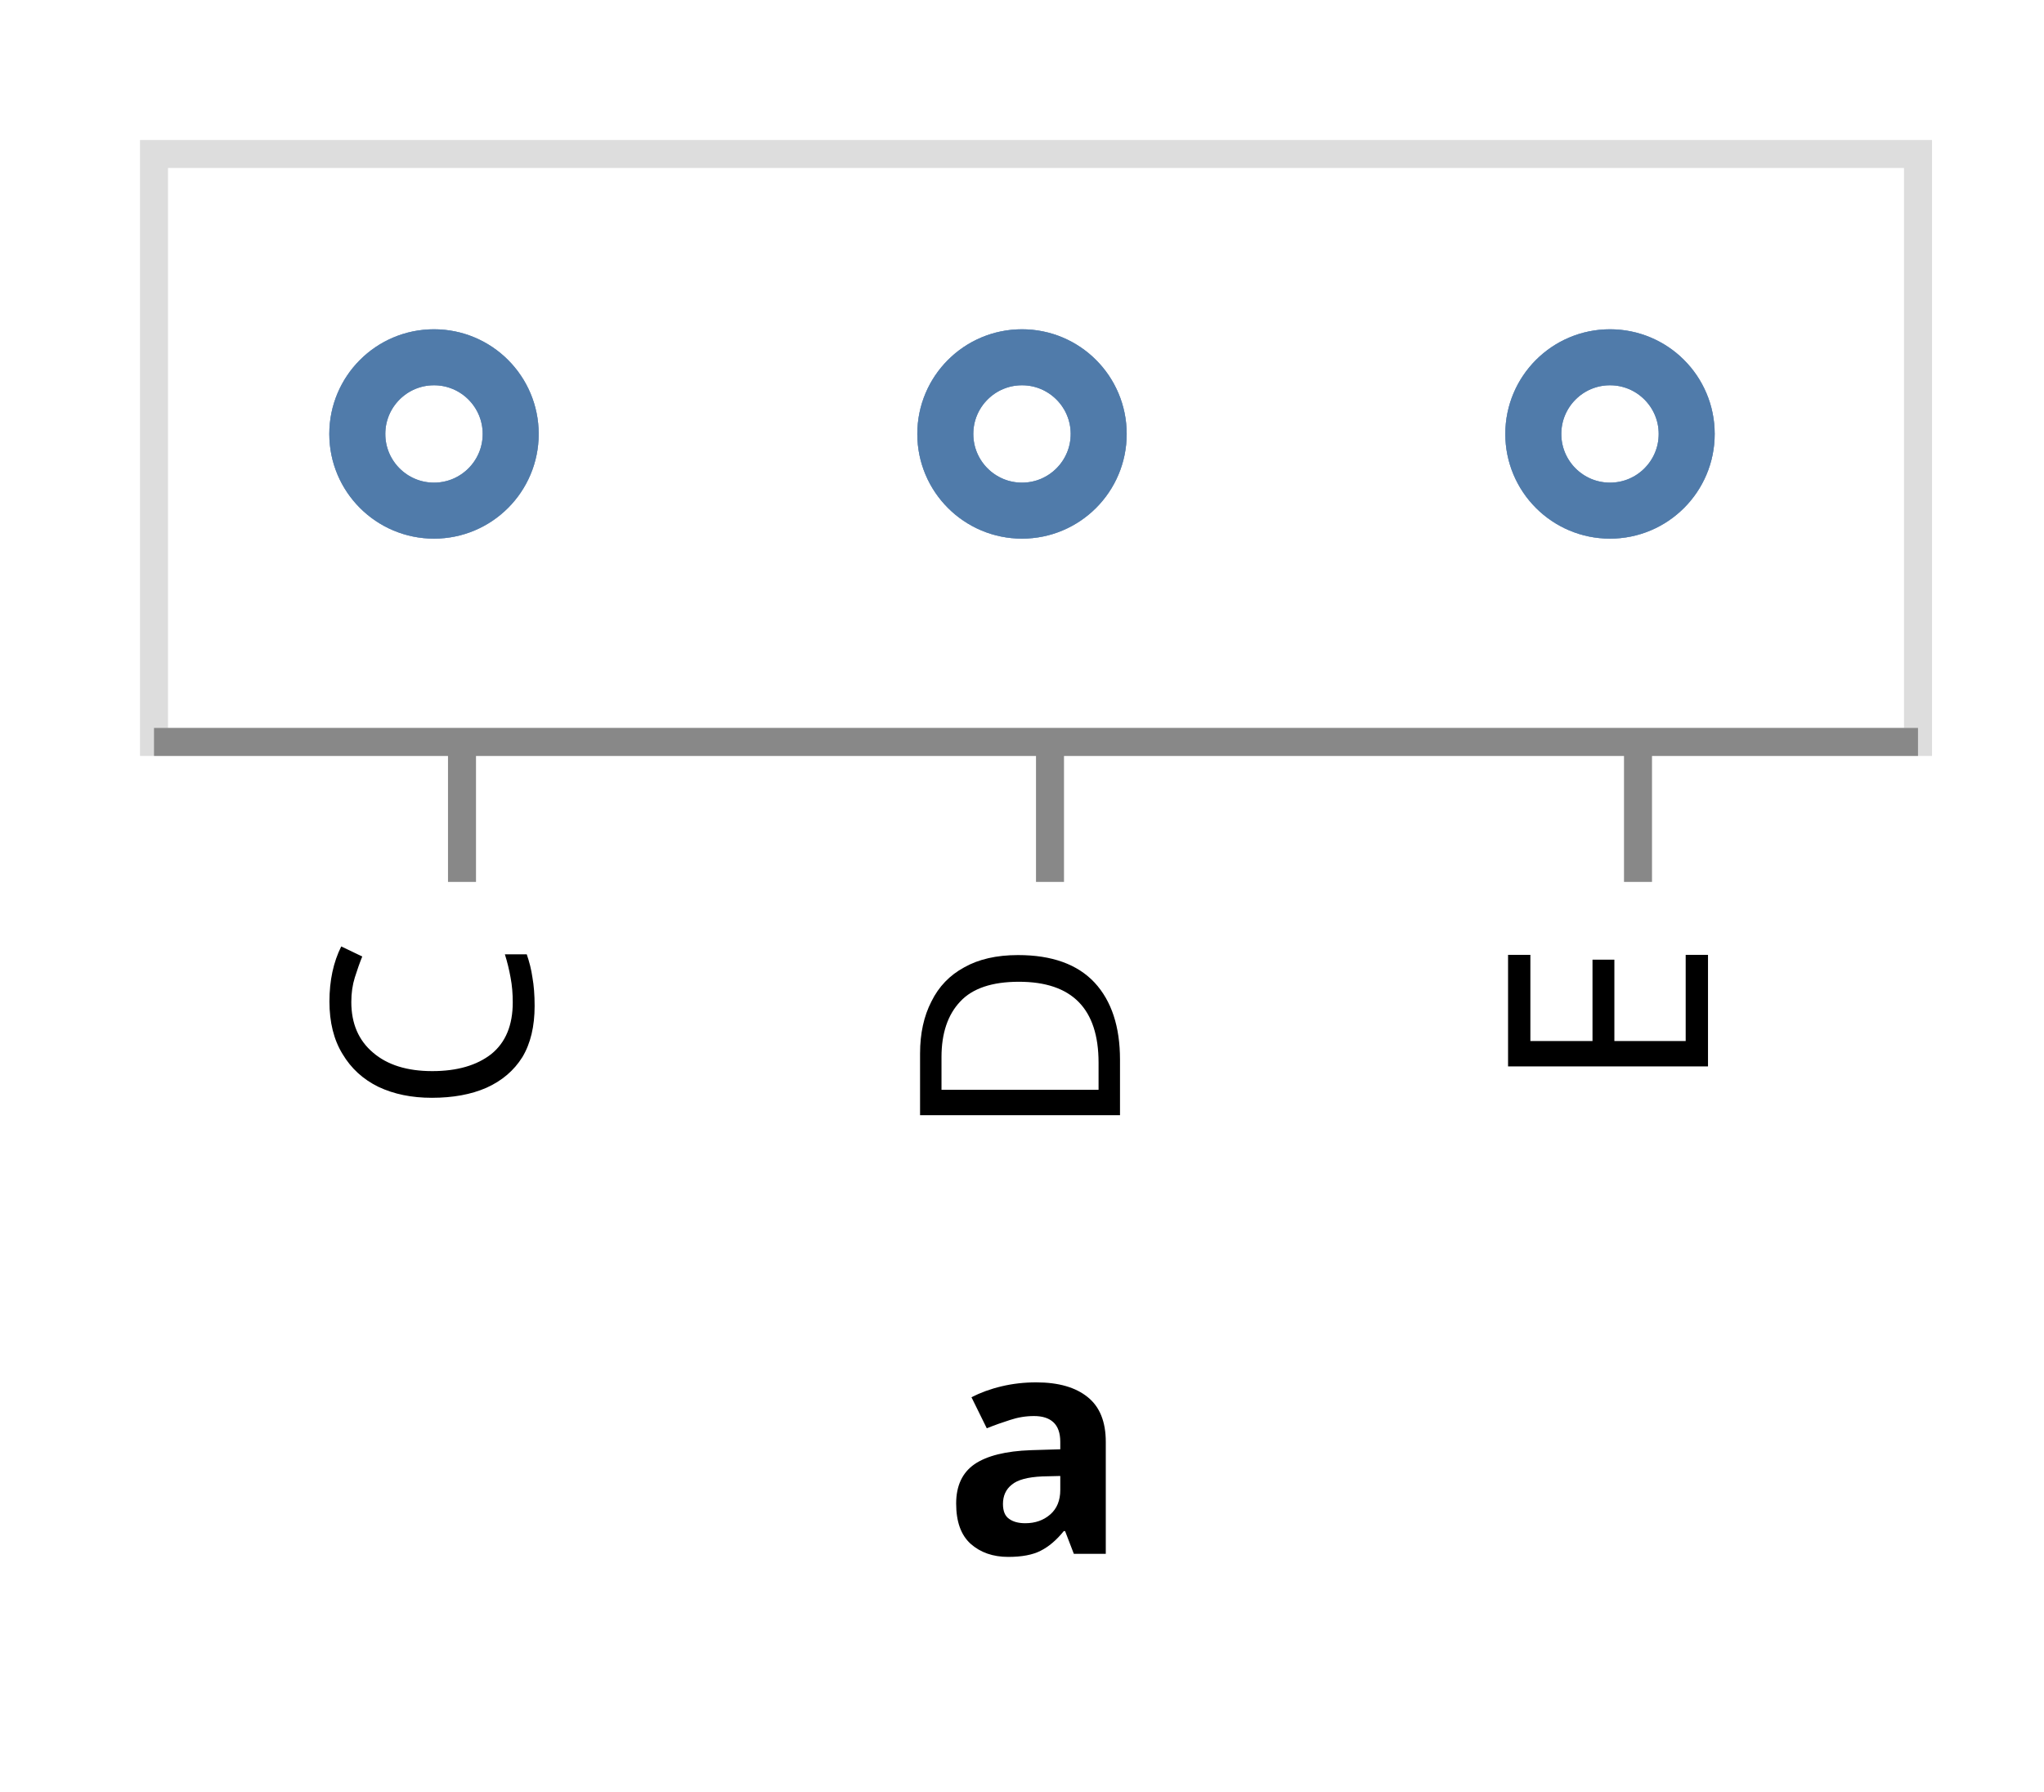
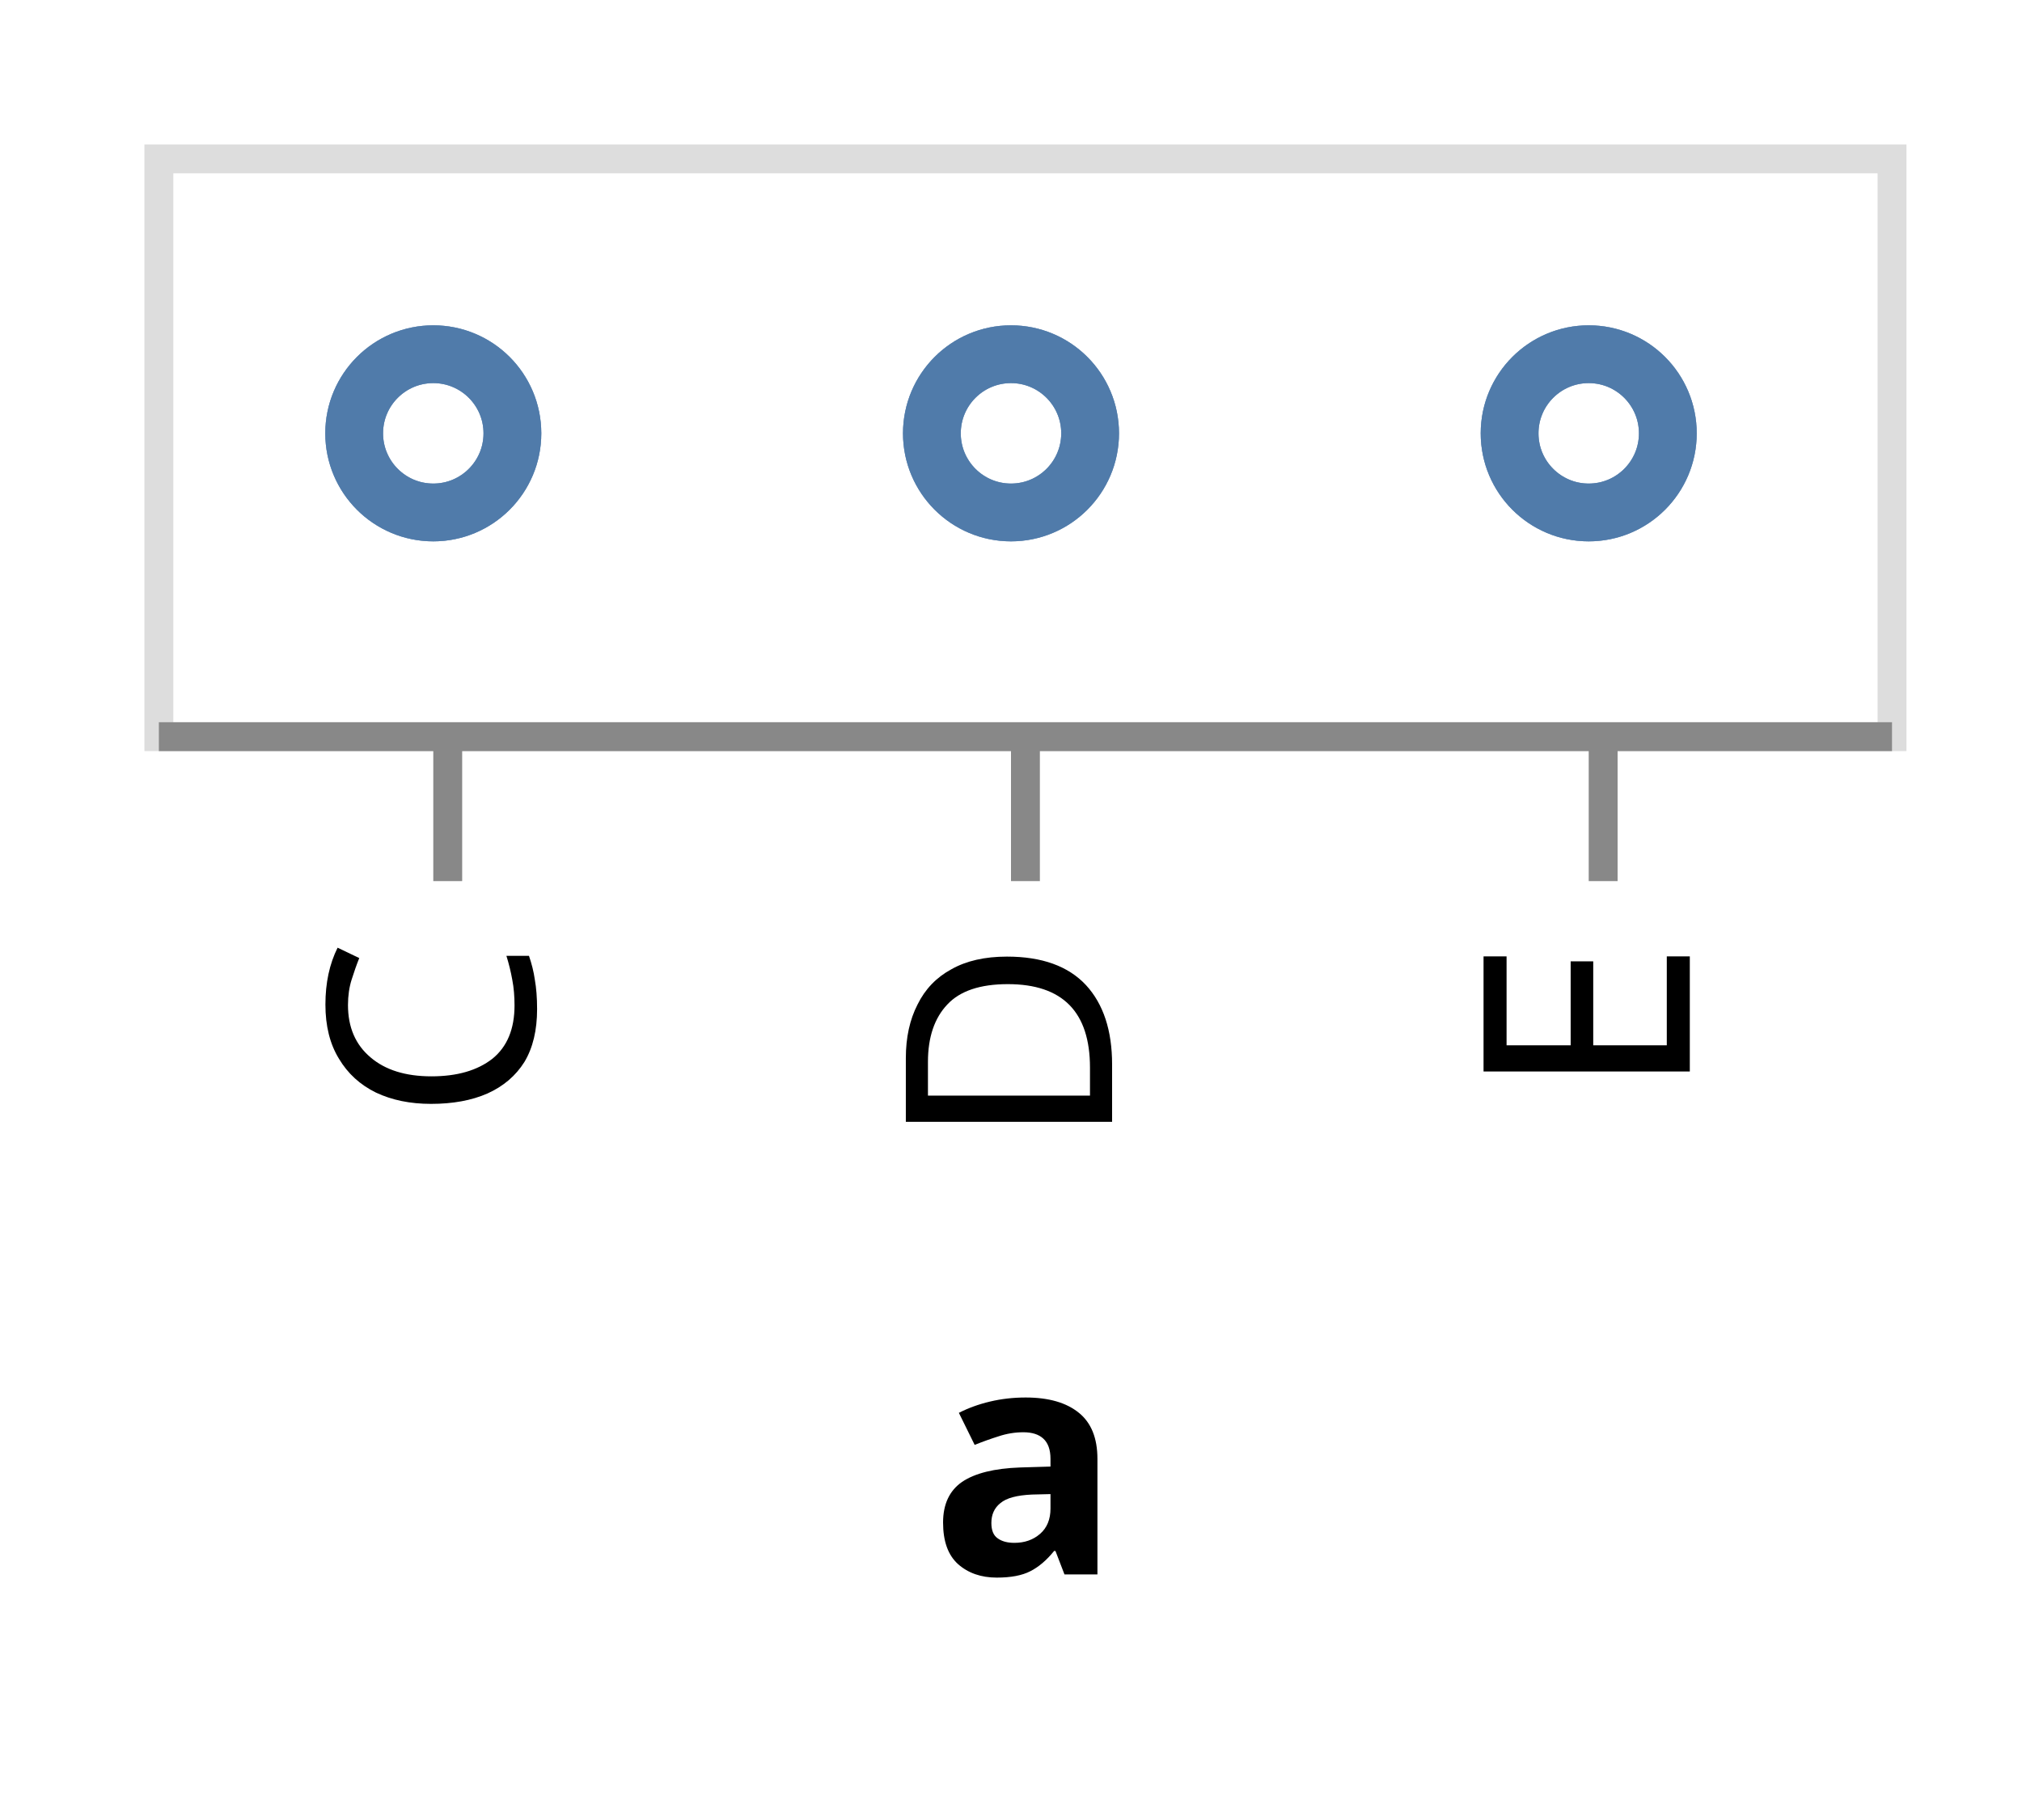
- <svg xmlns="http://www.w3.org/2000/svg" class="marks" width="73" height="64" viewBox="0 0 73 64" version="1.1">
+ <svg xmlns="http://www.w3.org/2000/svg" class="marks" width="70" height="63" viewBox="0 0 70 63" version="1.1">
  <g transform="translate(5,5)">
    <g class="mark-group role-frame root">
      <g transform="translate(0,0)">
-         <path class="background" d="M0.5,0.5h63v21h-63Z" style="fill: none; stroke: #ddd;" />
+         <path class="background" d="M0.5,0.5h60v20h-60Z" style="fill: none; stroke: #ddd;" />
        <g>
          <g class="mark-symbol role-mark marks">
-             <path transform="translate(10.5,10.5)" d="M2.739,0A2.739,2.739,0,1,1,-2.739,0A2.739,2.739,0,1,1,2.739,0" style="fill: none; stroke: #4c78a8; stroke-width: 2; opacity: 0.7;" />
-             <path transform="translate(10.5,10.5)" d="M2.739,0A2.739,2.739,0,1,1,-2.739,0A2.739,2.739,0,1,1,2.739,0" style="fill: none; stroke: #4c78a8; stroke-width: 2; opacity: 0.7;" />
-             <path transform="translate(10.5,10.5)" d="M2.739,0A2.739,2.739,0,1,1,-2.739,0A2.739,2.739,0,1,1,2.739,0" style="fill: none; stroke: #4c78a8; stroke-width: 2; opacity: 0.7;" />
-             <path transform="translate(31.5,10.5)" d="M2.739,0A2.739,2.739,0,1,1,-2.739,0A2.739,2.739,0,1,1,2.739,0" style="fill: none; stroke: #4c78a8; stroke-width: 2; opacity: 0.7;" />
-             <path transform="translate(31.5,10.5)" d="M2.739,0A2.739,2.739,0,1,1,-2.739,0A2.739,2.739,0,1,1,2.739,0" style="fill: none; stroke: #4c78a8; stroke-width: 2; opacity: 0.7;" />
-             <path transform="translate(31.5,10.5)" d="M2.739,0A2.739,2.739,0,1,1,-2.739,0A2.739,2.739,0,1,1,2.739,0" style="fill: none; stroke: #4c78a8; stroke-width: 2; opacity: 0.7;" />
-             <path transform="translate(52.5,10.5)" d="M2.739,0A2.739,2.739,0,1,1,-2.739,0A2.739,2.739,0,1,1,2.739,0" style="fill: none; stroke: #4c78a8; stroke-width: 2; opacity: 0.7;" />
-             <path transform="translate(52.5,10.5)" d="M2.739,0A2.739,2.739,0,1,1,-2.739,0A2.739,2.739,0,1,1,2.739,0" style="fill: none; stroke: #4c78a8; stroke-width: 2; opacity: 0.7;" />
-             <path transform="translate(52.5,10.5)" d="M2.739,0A2.739,2.739,0,1,1,-2.739,0A2.739,2.739,0,1,1,2.739,0" style="fill: none; stroke: #4c78a8; stroke-width: 2; opacity: 0.7;" />
+             <path transform="translate(10,10)" d="M2.739,0A2.739,2.739,0,1,1,-2.739,0A2.739,2.739,0,1,1,2.739,0" style="fill: none; stroke: #4c78a8; stroke-width: 2; opacity: 0.7;" />
+             <path transform="translate(10,10)" d="M2.739,0A2.739,2.739,0,1,1,-2.739,0A2.739,2.739,0,1,1,2.739,0" style="fill: none; stroke: #4c78a8; stroke-width: 2; opacity: 0.7;" />
+             <path transform="translate(10,10)" d="M2.739,0A2.739,2.739,0,1,1,-2.739,0A2.739,2.739,0,1,1,2.739,0" style="fill: none; stroke: #4c78a8; stroke-width: 2; opacity: 0.7;" />
+             <path transform="translate(30,10)" d="M2.739,0A2.739,2.739,0,1,1,-2.739,0A2.739,2.739,0,1,1,2.739,0" style="fill: none; stroke: #4c78a8; stroke-width: 2; opacity: 0.7;" />
+             <path transform="translate(30,10)" d="M2.739,0A2.739,2.739,0,1,1,-2.739,0A2.739,2.739,0,1,1,2.739,0" style="fill: none; stroke: #4c78a8; stroke-width: 2; opacity: 0.7;" />
+             <path transform="translate(30,10)" d="M2.739,0A2.739,2.739,0,1,1,-2.739,0A2.739,2.739,0,1,1,2.739,0" style="fill: none; stroke: #4c78a8; stroke-width: 2; opacity: 0.7;" />
+             <path transform="translate(50,10)" d="M2.739,0A2.739,2.739,0,1,1,-2.739,0A2.739,2.739,0,1,1,2.739,0" style="fill: none; stroke: #4c78a8; stroke-width: 2; opacity: 0.7;" />
+             <path transform="translate(50,10)" d="M2.739,0A2.739,2.739,0,1,1,-2.739,0A2.739,2.739,0,1,1,2.739,0" style="fill: none; stroke: #4c78a8; stroke-width: 2; opacity: 0.7;" />
+             <path transform="translate(50,10)" d="M2.739,0A2.739,2.739,0,1,1,-2.739,0A2.739,2.739,0,1,1,2.739,0" style="fill: none; stroke: #4c78a8; stroke-width: 2; opacity: 0.7;" />
          </g>
          <g class="mark-group role-axis">
-             <g transform="translate(0.5,21.5)">
+             <g transform="translate(0.5,20.5)">
              <path class="background" d="M0,0h0v0h0Z" style="pointer-events: none; fill: none;" />
              <g>
                <g class="mark-rule role-axis-tick" style="pointer-events: none;">
-                   <line transform="translate(11,0)" x2="0" y2="5" style="fill: none; stroke: #888; stroke-width: 1; opacity: 1;" />
-                   <line transform="translate(32,0)" x2="0" y2="5" style="fill: none; stroke: #888; stroke-width: 1; opacity: 1;" />
-                   <line transform="translate(53,0)" x2="0" y2="5" style="fill: none; stroke: #888; stroke-width: 1; opacity: 1;" />
+                   <line transform="translate(10,0)" x2="0" y2="5" style="fill: none; stroke: #888; stroke-width: 1; opacity: 1;" />
+                   <line transform="translate(30,0)" x2="0" y2="5" style="fill: none; stroke: #888; stroke-width: 1; opacity: 1;" />
+                   <line transform="translate(50,0)" x2="0" y2="5" style="fill: none; stroke: #888; stroke-width: 1; opacity: 1;" />
                </g>
                <g class="mark-text role-axis-label" style="pointer-events: none;">
-                   <text text-anchor="end" transform="translate(10.5,7) rotate(270) translate(0,3)" style="font-family: sans-serif; font-size: 10px; fill: #000; opacity: 1;">C</text>
-                   <text text-anchor="end" transform="translate(31.5,7) rotate(270) translate(0,3)" style="font-family: sans-serif; font-size: 10px; fill: #000; opacity: 1;">D</text>
-                   <text text-anchor="end" transform="translate(52.5,7) rotate(270) translate(0,3)" style="font-family: sans-serif; font-size: 10px; fill: #000; opacity: 1;">E</text>
+                   <text text-anchor="end" transform="translate(10,7) rotate(270) translate(0,3)" style="font-family: sans-serif; font-size: 10px; fill: #000; opacity: 1;">C</text>
+                   <text text-anchor="end" transform="translate(30,7) rotate(270) translate(0,3)" style="font-family: sans-serif; font-size: 10px; fill: #000; opacity: 1;">D</text>
+                   <text text-anchor="end" transform="translate(50,7) rotate(270) translate(0,3)" style="font-family: sans-serif; font-size: 10px; fill: #000; opacity: 1;">E</text>
                </g>
                <g class="mark-rule role-axis-domain" style="pointer-events: none;">
-                   <line transform="translate(0,0)" x2="63" y2="0" style="fill: none; stroke: #888; stroke-width: 1; opacity: 1;" />
+                   <line transform="translate(0,0)" x2="60" y2="0" style="fill: none; stroke: #888; stroke-width: 1; opacity: 1;" />
                </g>
                <g class="mark-text role-axis-title" style="pointer-events: none;">
-                   <text text-anchor="middle" transform="translate(31.5,29)" style="font-family: sans-serif; font-size: 11px; font-weight: bold; fill: #000; opacity: 1;">a</text>
+                   <text text-anchor="middle" transform="translate(30,29)" style="font-family: sans-serif; font-size: 11px; font-weight: bold; fill: #000; opacity: 1;">a</text>
                </g>
              </g>
            </g>
          </g>
        </g>
      </g>
    </g>
  </g>
</svg>
